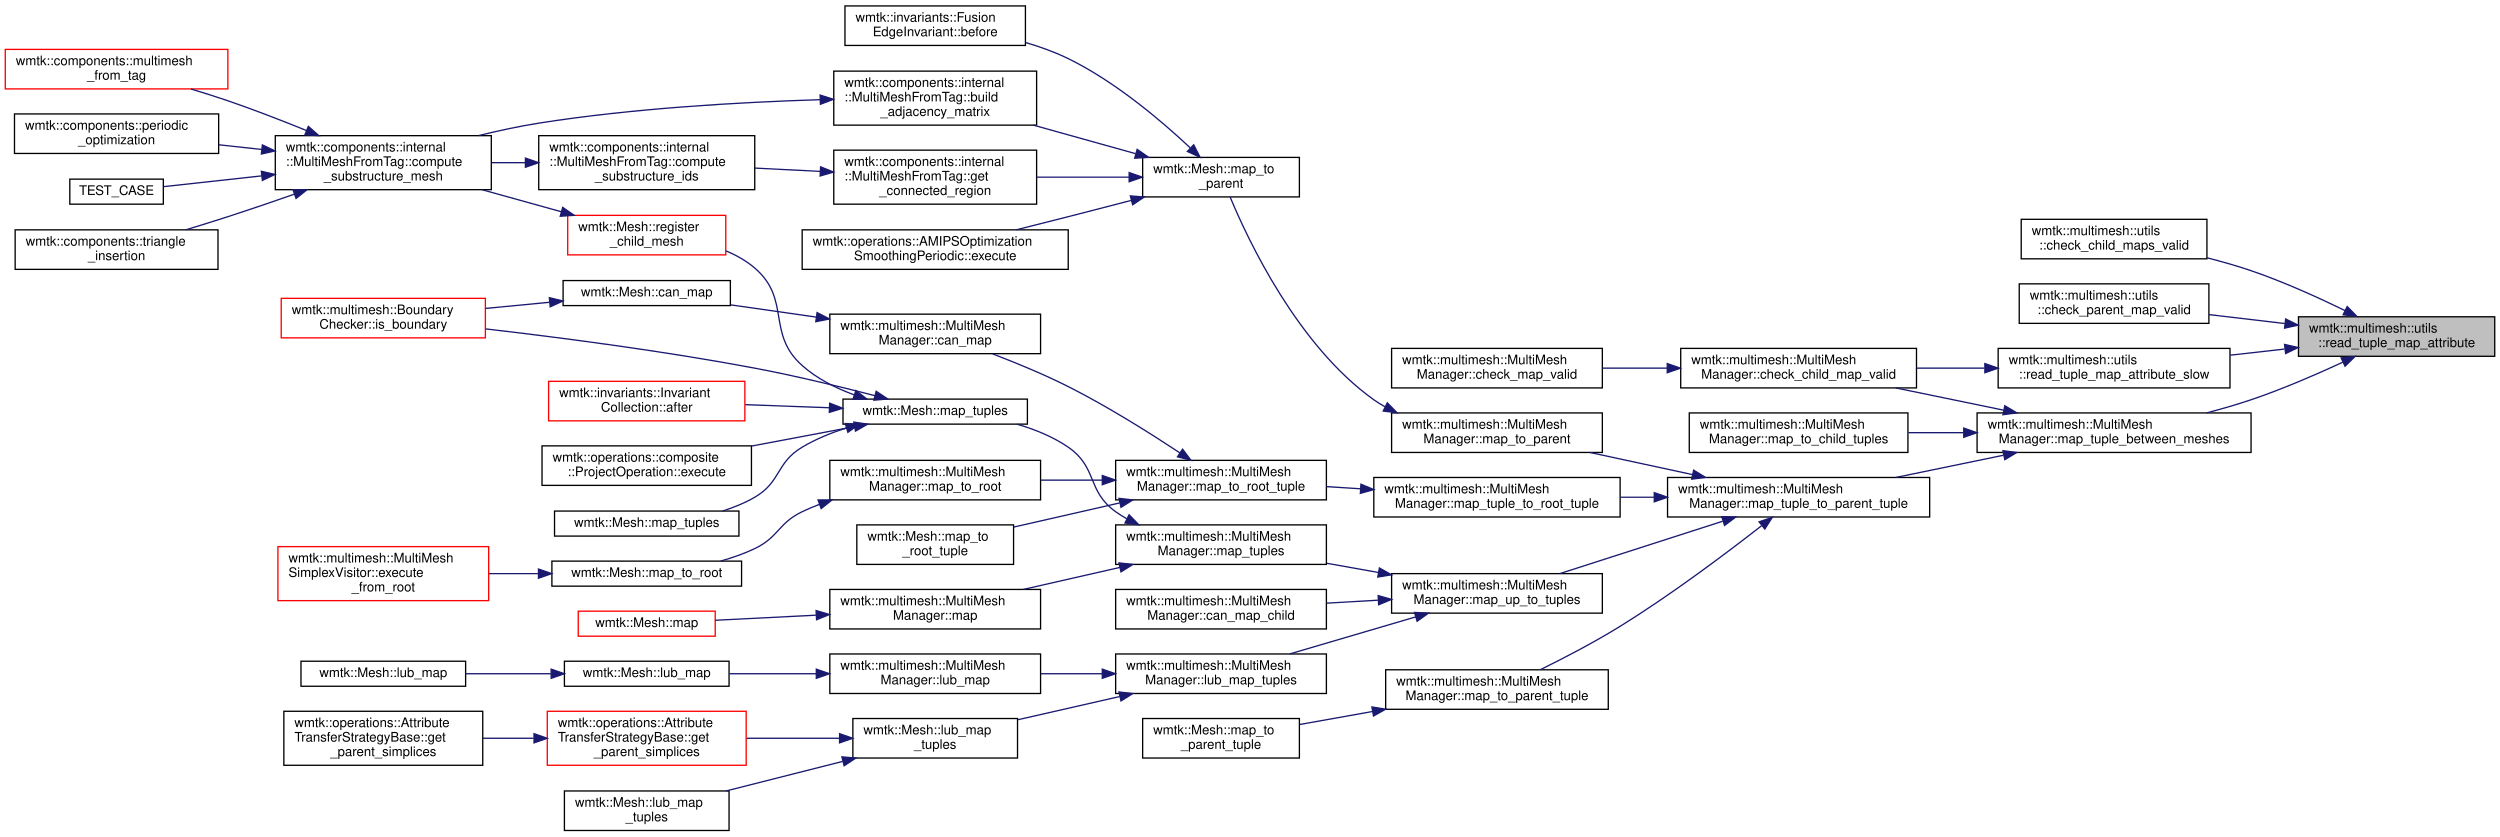
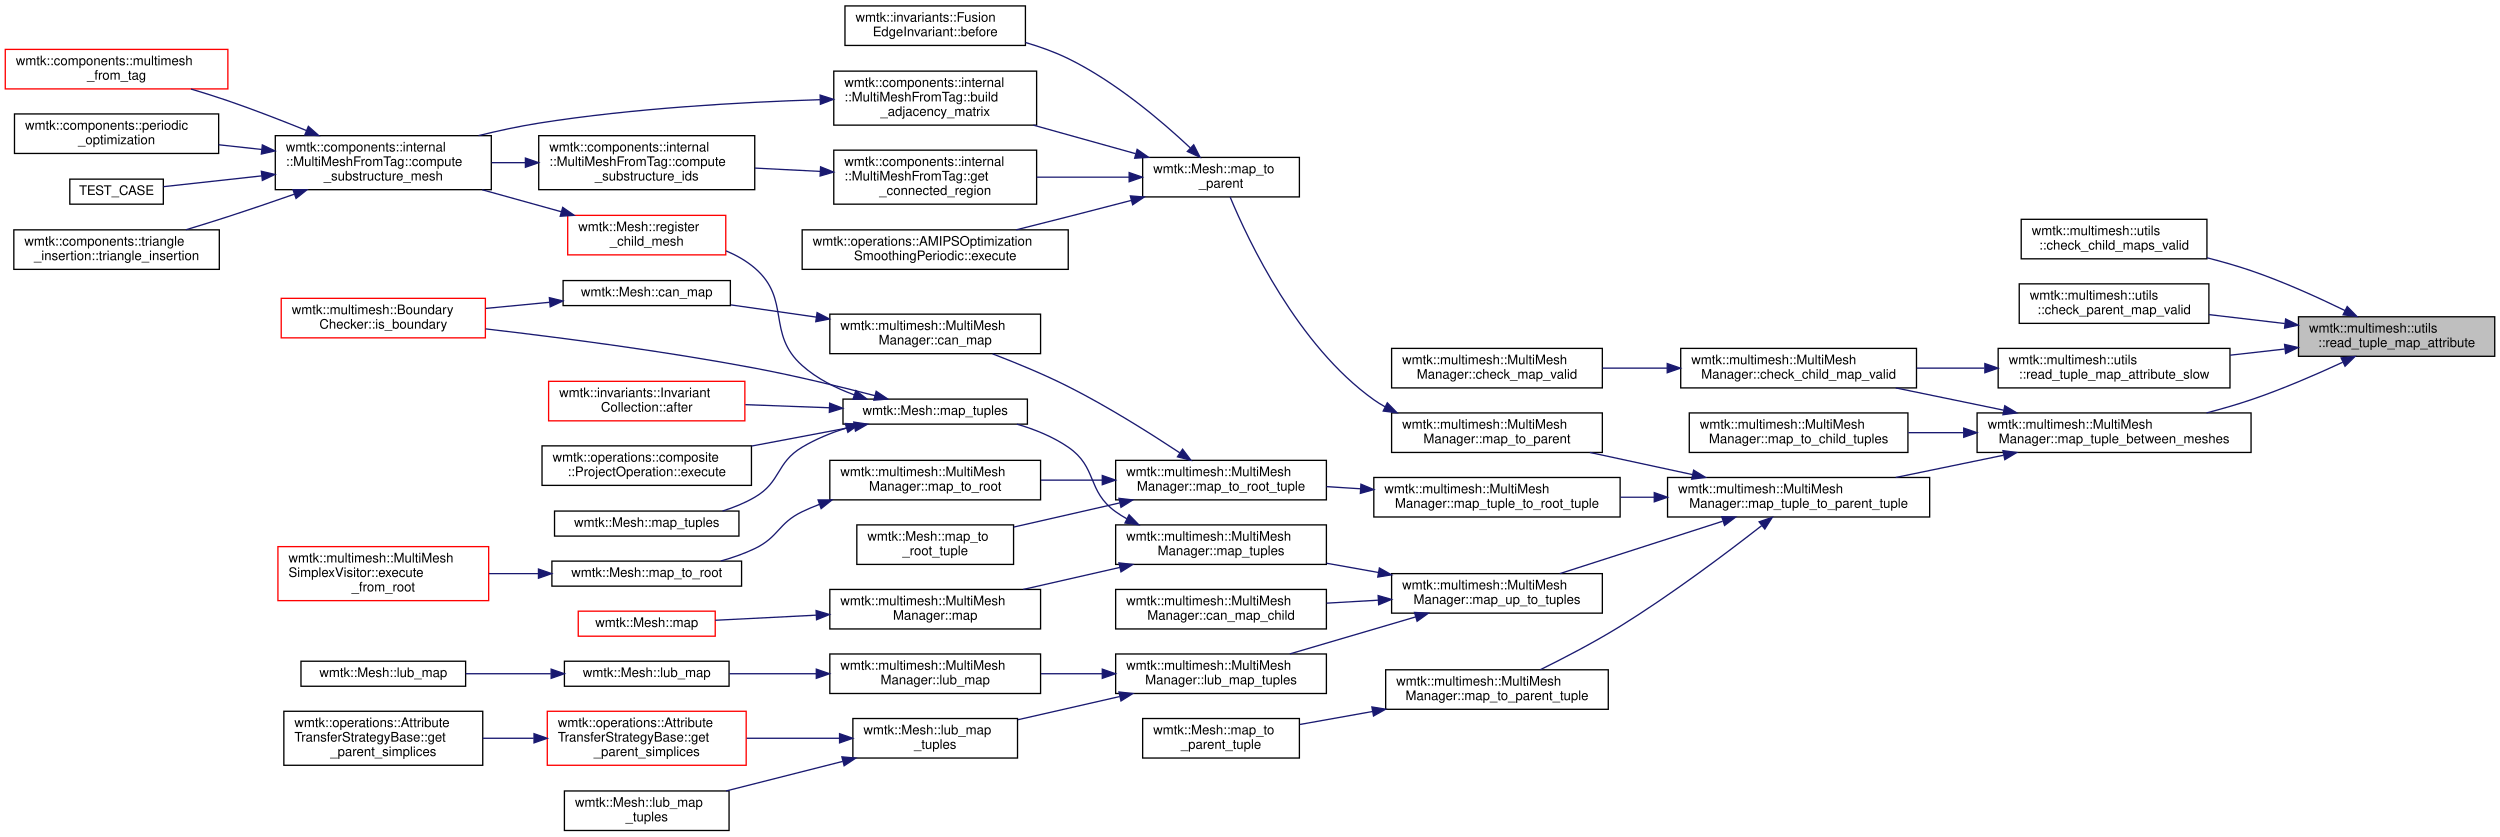
<svg xmlns="http://www.w3.org/2000/svg" xmlns:xlink="http://www.w3.org/1999/xlink" width="1898pt" height="635pt" viewBox="0.00 0.00 1898.00 635.00">
  <g id="graph0" class="graph" transform="scale(1 1) rotate(0) translate(4 631)">
    <g id="node1" class="node">
      <g id="a_node1">
        <a xlink:title=" ">
          <polygon fill="#bfbfbf" stroke="black" points="1741,-360.5 1741,-390.5 1890,-390.5 1890,-360.5 1741,-360.5" />
          <text text-anchor="start" x="1749" y="-378.5" font-family="Helvetica,sans-Serif" font-size="10.00">wmtk::multimesh::utils</text>
          <text text-anchor="middle" x="1815.5" y="-367.5" font-family="Helvetica,sans-Serif" font-size="10.00">::read_tuple_map_attribute</text>
        </a>
      </g>
    </g>
    <g id="node2" class="node">
      <g id="a_node2">
        <a xlink:href="namespacewmtk_1_1multimesh_1_1utils.html#a317686a1574920c114f02dac79146d5b" target="_top" xlink:title=" ">
          <polygon fill="none" stroke="black" points="1530.5,-434.5 1530.5,-464.5 1671.5,-464.5 1671.5,-434.5 1530.5,-434.5" />
          <text text-anchor="start" x="1538.5" y="-452.5" font-family="Helvetica,sans-Serif" font-size="10.00">wmtk::multimesh::utils</text>
          <text text-anchor="middle" x="1601" y="-441.5" font-family="Helvetica,sans-Serif" font-size="10.00">::check_child_maps_valid</text>
        </a>
      </g>
    </g>
    <g id="edge1" class="edge">
      <path fill="none" stroke="midnightblue" d="M1776.32,-395.21C1755.62,-405.31 1729.36,-417.19 1705,-425.5 1694.31,-429.14 1682.82,-432.42 1671.51,-435.3" />
      <polygon fill="midnightblue" stroke="midnightblue" points="1777.99,-398.29 1785.41,-390.72 1774.89,-392.01 1777.99,-398.29" />
    </g>
    <g id="node3" class="node">
      <g id="a_node3">
        <a xlink:href="namespacewmtk_1_1multimesh_1_1utils.html#a72d2a49b74701d0d60edfe4408f4b5a0" target="_top" xlink:title=" ">
          <polygon fill="none" stroke="black" points="1529,-385.5 1529,-415.5 1673,-415.5 1673,-385.5 1529,-385.5" />
          <text text-anchor="start" x="1537" y="-403.5" font-family="Helvetica,sans-Serif" font-size="10.00">wmtk::multimesh::utils</text>
          <text text-anchor="middle" x="1601" y="-392.5" font-family="Helvetica,sans-Serif" font-size="10.00">::check_parent_map_valid</text>
        </a>
      </g>
    </g>
    <g id="edge2" class="edge">
      <path fill="none" stroke="midnightblue" d="M1730.62,-385.37C1711.58,-387.61 1691.54,-389.97 1673.09,-392.14" />
      <polygon fill="midnightblue" stroke="midnightblue" points="1731.25,-388.82 1740.77,-384.17 1730.43,-381.87 1731.25,-388.82" />
    </g>
    <g id="node4" class="node">
      <g id="a_node4">
        <a xlink:href="classwmtk_1_1multimesh_1_1_multi_mesh_manager.html#a6f9186ced3e97aef2a0af71a3aa5c6a0" target="_top" xlink:title=" ">
          <polygon fill="none" stroke="black" points="1497,-287.5 1497,-317.5 1705,-317.5 1705,-287.5 1497,-287.5" />
          <text text-anchor="start" x="1505" y="-305.5" font-family="Helvetica,sans-Serif" font-size="10.00">wmtk::multimesh::MultiMesh</text>
          <text text-anchor="middle" x="1601" y="-294.5" font-family="Helvetica,sans-Serif" font-size="10.00">Manager::map_tuple_between_meshes</text>
        </a>
      </g>
    </g>
    <g id="edge3" class="edge">
      <path fill="none" stroke="midnightblue" d="M1774.6,-356C1754.13,-346.51 1728.6,-335.47 1705,-327.5 1694.19,-323.85 1682.58,-320.5 1671.18,-317.52" />
      <polygon fill="midnightblue" stroke="midnightblue" points="1773.38,-359.29 1783.92,-360.37 1776.35,-352.95 1773.38,-359.29" />
    </g>
    <g id="node50" class="node">
      <g id="a_node50">
        <a xlink:href="namespacewmtk_1_1multimesh_1_1utils.html#ad94e77dd28232bdd696412d346f30f62" target="_top" xlink:title=" ">
          <polygon fill="none" stroke="black" points="1513,-336.5 1513,-366.5 1689,-366.5 1689,-336.5 1513,-336.5" />
          <text text-anchor="start" x="1521" y="-354.5" font-family="Helvetica,sans-Serif" font-size="10.00">wmtk::multimesh::utils</text>
          <text text-anchor="middle" x="1601" y="-343.5" font-family="Helvetica,sans-Serif" font-size="10.00">::read_tuple_map_attribute_slow</text>
        </a>
      </g>
    </g>
    <g id="edge52" class="edge">
      <path fill="none" stroke="midnightblue" d="M1730.49,-366.01C1716.89,-364.48 1702.78,-362.88 1689.11,-361.34" />
      <polygon fill="midnightblue" stroke="midnightblue" points="1730.44,-369.53 1740.77,-367.17 1731.23,-362.57 1730.44,-369.53" />
    </g>
    <g id="node5" class="node">
      <g id="a_node5">
        <a xlink:href="classwmtk_1_1multimesh_1_1_multi_mesh_manager.html#ad1b3fcd12c4e092d9e92f2aa7db224bf" target="_top" xlink:title=" ">
          <polygon fill="none" stroke="black" points="1272,-336.5 1272,-366.5 1451,-366.5 1451,-336.5 1272,-336.5" />
          <text text-anchor="start" x="1280" y="-354.5" font-family="Helvetica,sans-Serif" font-size="10.00">wmtk::multimesh::MultiMesh</text>
          <text text-anchor="middle" x="1361.5" y="-343.5" font-family="Helvetica,sans-Serif" font-size="10.00">Manager::check_child_map_valid</text>
        </a>
      </g>
    </g>
    <g id="edge4" class="edge">
      <path fill="none" stroke="midnightblue" d="M1517.06,-319.61C1490.4,-325.11 1461.1,-331.16 1435.23,-336.49" />
      <polygon fill="midnightblue" stroke="midnightblue" points="1518.04,-322.98 1527.13,-317.53 1516.63,-316.13 1518.04,-322.98" />
    </g>
    <g id="node7" class="node">
      <g id="a_node7">
        <a xlink:href="classwmtk_1_1multimesh_1_1_multi_mesh_manager.html#ad327312fd1808a9def38d576eb0a1557" target="_top" xlink:title=" ">
          <polygon fill="none" stroke="black" points="1278.5,-287.5 1278.5,-317.5 1444.5,-317.5 1444.5,-287.5 1278.5,-287.5" />
          <text text-anchor="start" x="1286.5" y="-305.5" font-family="Helvetica,sans-Serif" font-size="10.00">wmtk::multimesh::MultiMesh</text>
          <text text-anchor="middle" x="1361.5" y="-294.5" font-family="Helvetica,sans-Serif" font-size="10.00">Manager::map_to_child_tuples</text>
        </a>
      </g>
    </g>
    <g id="edge6" class="edge">
      <path fill="none" stroke="midnightblue" d="M1486.63,-302.5C1472.53,-302.5 1458.33,-302.5 1444.83,-302.5" />
      <polygon fill="midnightblue" stroke="midnightblue" points="1486.87,-306 1496.87,-302.5 1486.87,-299 1486.87,-306" />
    </g>
    <g id="node8" class="node">
      <g id="a_node8">
        <a xlink:href="classwmtk_1_1multimesh_1_1_multi_mesh_manager.html#af6fd8d8b5cc1e8b2c877718b99374f03" target="_top" xlink:title=" ">
          <polygon fill="none" stroke="black" points="1262,-238.5 1262,-268.5 1461,-268.5 1461,-238.5 1262,-238.5" />
          <text text-anchor="start" x="1270" y="-256.5" font-family="Helvetica,sans-Serif" font-size="10.00">wmtk::multimesh::MultiMesh</text>
          <text text-anchor="middle" x="1361.5" y="-245.5" font-family="Helvetica,sans-Serif" font-size="10.00">Manager::map_tuple_to_parent_tuple</text>
        </a>
      </g>
    </g>
    <g id="edge7" class="edge">
      <path fill="none" stroke="midnightblue" d="M1517.06,-285.39C1490.4,-279.89 1461.1,-273.84 1435.23,-268.51" />
      <polygon fill="midnightblue" stroke="midnightblue" points="1516.63,-288.87 1527.13,-287.47 1518.04,-282.02 1516.63,-288.87" />
    </g>
    <g id="node6" class="node">
      <g id="a_node6">
        <a xlink:href="classwmtk_1_1multimesh_1_1_multi_mesh_manager.html#a01d41f4e6fd9e1c07166ac2470068eaf" target="_top" xlink:title="update all the hashes of the top-simplces of the parent mesh around a vertex hashes of the parent tup...">
          <polygon fill="none" stroke="black" points="1052.5,-336.5 1052.5,-366.5 1212.5,-366.5 1212.5,-336.5 1052.5,-336.5" />
          <text text-anchor="start" x="1060.5" y="-354.5" font-family="Helvetica,sans-Serif" font-size="10.00">wmtk::multimesh::MultiMesh</text>
          <text text-anchor="middle" x="1132.5" y="-343.5" font-family="Helvetica,sans-Serif" font-size="10.00">Manager::check_map_valid</text>
        </a>
      </g>
    </g>
    <g id="edge5" class="edge">
      <path fill="none" stroke="midnightblue" d="M1261.62,-351.5C1245.22,-351.5 1228.4,-351.5 1212.58,-351.5" />
      <polygon fill="midnightblue" stroke="midnightblue" points="1261.76,-355 1271.76,-351.5 1261.76,-348 1261.76,-355" />
    </g>
    <g id="node9" class="node">
      <g id="a_node9">
        <a xlink:href="classwmtk_1_1multimesh_1_1_multi_mesh_manager.html#ac94a293fd16e73ca52793906e308b885" target="_top" xlink:title="optimized map from a simplex from this mesh to its direct parent">
          <polygon fill="none" stroke="black" points="1052.5,-287.5 1052.5,-317.5 1212.5,-317.5 1212.5,-287.5 1052.5,-287.5" />
          <text text-anchor="start" x="1060.5" y="-305.5" font-family="Helvetica,sans-Serif" font-size="10.00">wmtk::multimesh::MultiMesh</text>
          <text text-anchor="middle" x="1132.5" y="-294.5" font-family="Helvetica,sans-Serif" font-size="10.00">Manager::map_to_parent</text>
        </a>
      </g>
    </g>
    <g id="edge8" class="edge">
      <path fill="none" stroke="midnightblue" d="M1280.89,-270.69C1255.5,-276.16 1227.63,-282.18 1203.02,-287.49" />
      <polygon fill="midnightblue" stroke="midnightblue" points="1281.81,-274.07 1290.85,-268.53 1280.34,-267.22 1281.81,-274.07" />
    </g>
    <g id="node21" class="node">
      <g id="a_node21">
        <a xlink:href="classwmtk_1_1multimesh_1_1_multi_mesh_manager.html#aceafdf106da35c6b5ba26539a8d47aac" target="_top" xlink:title="optimized map from a simplex from this mesh to its direct parent">
          <polygon fill="none" stroke="black" points="1048,-92.5 1048,-122.5 1217,-122.5 1217,-92.5 1048,-92.5" />
          <text text-anchor="start" x="1056" y="-110.5" font-family="Helvetica,sans-Serif" font-size="10.00">wmtk::multimesh::MultiMesh</text>
          <text text-anchor="middle" x="1132.5" y="-99.5" font-family="Helvetica,sans-Serif" font-size="10.00">Manager::map_to_parent_tuple</text>
        </a>
      </g>
    </g>
    <g id="edge21" class="edge">
      <path fill="none" stroke="midnightblue" d="M1333.48,-231.94C1306.9,-211.19 1264.79,-179.51 1226,-155.5 1206.46,-143.41 1183.54,-131.5 1165.41,-122.57" />
      <polygon fill="midnightblue" stroke="midnightblue" points="1331.51,-234.84 1341.54,-238.27 1335.84,-229.34 1331.51,-234.84" />
    </g>
    <g id="node23" class="node">
      <g id="a_node23">
        <a xlink:href="classwmtk_1_1multimesh_1_1_multi_mesh_manager.html#abbd5b4aab00a9ebb113bc6fe5bb635bd" target="_top" xlink:title=" ">
          <polygon fill="none" stroke="black" points="1039,-238.5 1039,-268.5 1226,-268.5 1226,-238.5 1039,-238.5" />
          <text text-anchor="start" x="1047" y="-256.5" font-family="Helvetica,sans-Serif" font-size="10.00">wmtk::multimesh::MultiMesh</text>
          <text text-anchor="middle" x="1132.5" y="-245.5" font-family="Helvetica,sans-Serif" font-size="10.00">Manager::map_tuple_to_root_tuple</text>
        </a>
      </g>
    </g>
    <g id="edge23" class="edge">
      <path fill="none" stroke="midnightblue" d="M1251.89,-253.5C1243.32,-253.5 1234.71,-253.5 1226.25,-253.5" />
      <polygon fill="midnightblue" stroke="midnightblue" points="1251.92,-257 1261.92,-253.5 1251.92,-250 1251.92,-257" />
    </g>
    <g id="node32" class="node">
      <g id="a_node32">
        <a xlink:href="classwmtk_1_1multimesh_1_1_multi_mesh_manager.html#aefe5179057c978e227c3349d13578c4a" target="_top" xlink:title=" ">
          <polygon fill="none" stroke="black" points="1052.5,-165.5 1052.5,-195.5 1212.5,-195.5 1212.5,-165.5 1052.5,-165.5" />
          <text text-anchor="start" x="1060.5" y="-183.5" font-family="Helvetica,sans-Serif" font-size="10.00">wmtk::multimesh::MultiMesh</text>
          <text text-anchor="middle" x="1132.5" y="-172.5" font-family="Helvetica,sans-Serif" font-size="10.00">Manager::map_up_to_tuples</text>
        </a>
      </g>
    </g>
    <g id="edge32" class="edge">
      <path fill="none" stroke="midnightblue" d="M1303.81,-235.27C1265.69,-223.01 1216.04,-207.05 1180.2,-195.52" />
      <polygon fill="midnightblue" stroke="midnightblue" points="1303.15,-238.73 1313.74,-238.46 1305.29,-232.07 1303.15,-238.73" />
    </g>
    <g id="node10" class="node">
      <g id="a_node10">
        <a xlink:href="classwmtk_1_1_mesh.html#abce79ed965e5c4631713fe534f1699a7" target="_top" xlink:title="optimized map from a simplex from this mesh to its direct parent">
          <polygon fill="none" stroke="black" points="863.5,-481.5 863.5,-511.5 982.5,-511.5 982.5,-481.5 863.5,-481.5" />
          <text text-anchor="start" x="871.5" y="-499.5" font-family="Helvetica,sans-Serif" font-size="10.00">wmtk::Mesh::map_to</text>
          <text text-anchor="middle" x="923" y="-488.5" font-family="Helvetica,sans-Serif" font-size="10.00">_parent</text>
        </a>
      </g>
    </g>
    <g id="edge9" class="edge">
      <path fill="none" stroke="midnightblue" d="M1047.52,-322.15C1044.56,-323.79 1041.71,-325.57 1039,-327.5 981.32,-368.56 943.7,-448.26 929.9,-481.44" />
      <polygon fill="midnightblue" stroke="midnightblue" points="1049.24,-325.2 1056.65,-317.62 1046.13,-318.93 1049.24,-325.2" />
    </g>
    <g id="node11" class="node">
      <g id="a_node11">
        <a xlink:href="classwmtk_1_1invariants_1_1_fusion_edge_invariant.html#abb8894b188e06d51bad0c0df062b37fe" target="_top" xlink:title=" ">
          <polygon fill="none" stroke="black" points="637.5,-596.5 637.5,-626.5 774.5,-626.5 774.5,-596.5 637.5,-596.5" />
          <text text-anchor="start" x="645.5" y="-614.5" font-family="Helvetica,sans-Serif" font-size="10.00">wmtk::invariants::Fusion</text>
          <text text-anchor="middle" x="706" y="-603.5" font-family="Helvetica,sans-Serif" font-size="10.00">EdgeInvariant::before</text>
        </a>
      </g>
    </g>
    <g id="edge10" class="edge">
      <path fill="none" stroke="midnightblue" d="M899.65,-518.73C877.8,-539.23 842.71,-569.05 807,-586.5 796.87,-591.45 785.67,-595.48 774.54,-598.74" />
      <polygon fill="midnightblue" stroke="midnightblue" points="902.26,-521.07 907.07,-511.63 897.42,-516.01 902.26,-521.07" />
    </g>
    <g id="node12" class="node">
      <g id="a_node12">
        <a xlink:href="classwmtk_1_1components_1_1internal_1_1_multi_mesh_from_tag.html#a00b7df05e0cd44c1a2d4e6ee39dbaacf" target="_top" xlink:title="Create the adjacency (stored as attribute) of the substructure.">
          <polygon fill="none" stroke="black" points="629,-536 629,-577 783,-577 783,-536 629,-536" />
          <text text-anchor="start" x="637" y="-565" font-family="Helvetica,sans-Serif" font-size="10.00">wmtk::components::internal</text>
          <text text-anchor="start" x="637" y="-554" font-family="Helvetica,sans-Serif" font-size="10.00">::MultiMeshFromTag::build</text>
          <text text-anchor="middle" x="706" y="-543" font-family="Helvetica,sans-Serif" font-size="10.00">_adjacency_matrix</text>
        </a>
      </g>
    </g>
    <g id="edge11" class="edge">
      <path fill="none" stroke="midnightblue" d="M858.16,-514.32C833.75,-521.13 805.73,-528.95 780.5,-535.99" />
      <polygon fill="midnightblue" stroke="midnightblue" points="859.33,-517.62 868.02,-511.56 857.45,-510.88 859.33,-517.62" />
    </g>
    <g id="node18" class="node">
      <g id="a_node18">
        <a xlink:href="classwmtk_1_1operations_1_1_a_m_i_p_s_optimization_smoothing_periodic.html#a86df18fe3713cb41dca1687487dea61b" target="_top" xlink:title="returns an empty vector in case of failure">
          <polygon fill="none" stroke="black" points="605,-426.5 605,-456.5 807,-456.5 807,-426.5 605,-426.5" />
          <text text-anchor="start" x="613" y="-444.5" font-family="Helvetica,sans-Serif" font-size="10.00">wmtk::operations::AMIPSOptimization</text>
          <text text-anchor="middle" x="706" y="-433.5" font-family="Helvetica,sans-Serif" font-size="10.00">SmoothingPeriodic::execute</text>
        </a>
      </g>
    </g>
    <g id="edge17" class="edge">
      <path fill="none" stroke="midnightblue" d="M854.6,-478.79C838.98,-474.72 822.42,-470.44 807,-466.5 794.26,-463.24 780.59,-459.8 767.57,-456.54" />
      <polygon fill="midnightblue" stroke="midnightblue" points="854.14,-482.29 864.7,-481.43 855.91,-475.52 854.14,-482.29" />
    </g>
    <g id="node19" class="node">
      <g id="a_node19">
        <a xlink:href="classwmtk_1_1components_1_1internal_1_1_multi_mesh_from_tag.html#a5c6d50173da15e964b0f1dc6367858e6" target="_top" xlink:title="Get tuples with different global_cid that all represent simplex(t_in, ptype) and are in the same tag-...">
          <polygon fill="none" stroke="black" points="629,-476 629,-517 783,-517 783,-476 629,-476" />
          <text text-anchor="start" x="637" y="-505" font-family="Helvetica,sans-Serif" font-size="10.00">wmtk::components::internal</text>
          <text text-anchor="start" x="637" y="-494" font-family="Helvetica,sans-Serif" font-size="10.00">::MultiMeshFromTag::get</text>
          <text text-anchor="middle" x="706" y="-483" font-family="Helvetica,sans-Serif" font-size="10.00">_connected_region</text>
        </a>
      </g>
    </g>
    <g id="edge18" class="edge">
      <path fill="none" stroke="midnightblue" d="M853.18,-496.5C830.82,-496.5 805.9,-496.5 783.05,-496.5" />
      <polygon fill="midnightblue" stroke="midnightblue" points="853.25,-500 863.25,-496.5 853.25,-493 853.25,-500" />
    </g>
    <g id="node13" class="node">
      <g id="a_node13">
        <a xlink:href="classwmtk_1_1components_1_1internal_1_1_multi_mesh_from_tag.html#a96647e9413f2b7e13dd17f02cf29b12d" target="_top" xlink:title="Create a manifold mesh from the substructure.">
          <polygon fill="none" stroke="black" points="205,-487 205,-528 369,-528 369,-487 205,-487" />
          <text text-anchor="start" x="213" y="-516" font-family="Helvetica,sans-Serif" font-size="10.00">wmtk::components::internal</text>
          <text text-anchor="start" x="213" y="-505" font-family="Helvetica,sans-Serif" font-size="10.00">::MultiMeshFromTag::compute</text>
          <text text-anchor="middle" x="287" y="-494" font-family="Helvetica,sans-Serif" font-size="10.00">_substructure_mesh</text>
        </a>
      </g>
    </g>
    <g id="edge12" class="edge">
      <path fill="none" stroke="midnightblue" d="M618.52,-555.31C558.33,-553.44 476.38,-548.81 405,-537.5 390.09,-535.14 374.31,-531.73 359.33,-528.05" />
      <polygon fill="midnightblue" stroke="midnightblue" points="618.64,-558.82 628.74,-555.61 618.85,-551.82 618.64,-558.82" />
    </g>
    <g id="node14" class="node">
      <g id="a_node14">
        <a xlink:href="namespacewmtk_1_1components.html#ac309092566399cef68679a1bb8107d1e" target="_top" xlink:title="Generate a multi-mesh from a mesh with a tag that represents the substructure, the mesh is changed.">
          <polygon fill="none" stroke="red" points="0,-563.5 0,-593.5 169,-593.5 169,-563.5 0,-563.5" />
          <text text-anchor="start" x="8" y="-581.5" font-family="Helvetica,sans-Serif" font-size="10.00">wmtk::components::multimesh</text>
          <text text-anchor="middle" x="84.5" y="-570.5" font-family="Helvetica,sans-Serif" font-size="10.00">_from_tag</text>
        </a>
      </g>
    </g>
    <g id="edge13" class="edge">
      <path fill="none" stroke="midnightblue" d="M228.69,-531.88C209.83,-539.54 188.66,-547.75 169,-554.5 160.01,-557.59 150.39,-560.61 140.99,-563.41" />
      <polygon fill="midnightblue" stroke="midnightblue" points="230.1,-535.08 238.03,-528.06 227.45,-528.6 230.1,-535.08" />
    </g>
    <g id="node15" class="node">
      <g id="a_node15">
        <a xlink:href="namespacewmtk_1_1components.html#a4166e4880553cfacbf79ac3515a637cd" target="_top" xlink:title=" ">
          <polygon fill="none" stroke="black" points="7,-514.5 7,-544.5 162,-544.5 162,-514.5 7,-514.5" />
          <text text-anchor="start" x="15" y="-532.5" font-family="Helvetica,sans-Serif" font-size="10.00">wmtk::components::periodic</text>
          <text text-anchor="middle" x="84.5" y="-521.5" font-family="Helvetica,sans-Serif" font-size="10.00">_optimization</text>
        </a>
      </g>
    </g>
    <g id="edge14" class="edge">
      <path fill="none" stroke="midnightblue" d="M194.75,-517.51C183.8,-518.71 172.72,-519.93 162.01,-521.1" />
      <polygon fill="midnightblue" stroke="midnightblue" points="195.18,-520.99 204.74,-516.42 194.42,-514.03 195.18,-520.99" />
    </g>
    <g id="node16" class="node">
      <g id="a_node16">
        <a xlink:href="test__component__multimesh__from__tag_8cpp.html#a18cd3d411cfadc472201c20662d62869" target="_top" xlink:title=" ">
          <polygon fill="none" stroke="black" points="49,-476 49,-495 120,-495 120,-476 49,-476" />
          <text text-anchor="middle" x="84.5" y="-483" font-family="Helvetica,sans-Serif" font-size="10.00">TEST_CASE</text>
        </a>
      </g>
    </g>
    <g id="edge15" class="edge">
      <path fill="none" stroke="midnightblue" d="M194.63,-497.47C168.11,-494.56 140.76,-491.56 120.07,-489.29" />
      <polygon fill="midnightblue" stroke="midnightblue" points="194.42,-500.97 204.74,-498.58 195.18,-494.01 194.42,-500.97" />
    </g>
    <g id="node17" class="node">
      <g id="a_node17">
-         <a xlink:href="namespacewmtk_1_1components.html#a9d6d11e3b7ba03911492ecfc79622247" target="_top" xlink:title=" ">
-           <polygon fill="none" stroke="black" points="7.5,-426.5 7.5,-456.5 161.5,-456.5 161.5,-426.5 7.5,-426.5" />
-           <text text-anchor="start" x="15.5" y="-444.5" font-family="Helvetica,sans-Serif" font-size="10.00">wmtk::components::triangle</text>
-           <text text-anchor="middle" x="84.5" y="-433.5" font-family="Helvetica,sans-Serif" font-size="10.00">_insertion</text>
+         <a xlink:href="namespacewmtk_1_1components_1_1triangle__insertion.html#a5d73d2303dfd2790486363fcf53ea421" target="_top" xlink:title=" ">
+           <polygon fill="none" stroke="black" points="6.5,-426.5 6.5,-456.5 162.5,-456.5 162.5,-426.5 6.5,-426.5" />
+           <text text-anchor="start" x="14.5" y="-444.5" font-family="Helvetica,sans-Serif" font-size="10.00">wmtk::components::triangle</text>
+           <text text-anchor="middle" x="84.5" y="-433.5" font-family="Helvetica,sans-Serif" font-size="10.00">_insertion::triangle_insertion</text>
        </a>
      </g>
    </g>
    <g id="edge16" class="edge">
      <path fill="none" stroke="midnightblue" d="M219.51,-483.6C203.05,-477.85 185.43,-471.83 169,-466.5 158.78,-463.18 147.81,-459.78 137.28,-456.6" />
      <polygon fill="midnightblue" stroke="midnightblue" points="218.45,-486.94 229.05,-486.95 220.77,-480.34 218.45,-486.94" />
    </g>
    <g id="node20" class="node">
      <g id="a_node20">
        <a xlink:href="classwmtk_1_1components_1_1internal_1_1_multi_mesh_from_tag.html#afb744eb2b5ec264a9a682ccfd3f8dfcb" target="_top" xlink:title="Compute the ids of the manifold substructure.">
          <polygon fill="none" stroke="black" points="405,-487 405,-528 569,-528 569,-487 405,-487" />
          <text text-anchor="start" x="413" y="-516" font-family="Helvetica,sans-Serif" font-size="10.00">wmtk::components::internal</text>
          <text text-anchor="start" x="413" y="-505" font-family="Helvetica,sans-Serif" font-size="10.00">::MultiMeshFromTag::compute</text>
          <text text-anchor="middle" x="487" y="-494" font-family="Helvetica,sans-Serif" font-size="10.00">_substructure_ids</text>
        </a>
      </g>
    </g>
    <g id="edge19" class="edge">
      <path fill="none" stroke="midnightblue" d="M618.73,-500.87C602.39,-501.7 585.35,-502.57 569.18,-503.39" />
      <polygon fill="midnightblue" stroke="midnightblue" points="618.99,-504.36 628.8,-500.36 618.63,-497.37 618.99,-504.36" />
    </g>
    <g id="edge20" class="edge">
      <path fill="none" stroke="midnightblue" d="M394.64,-507.5C386.18,-507.5 377.65,-507.5 369.3,-507.5" />
      <polygon fill="midnightblue" stroke="midnightblue" points="394.89,-511 404.89,-507.5 394.89,-504 394.89,-511" />
    </g>
    <g id="node22" class="node">
      <g id="a_node22">
        <a xlink:href="classwmtk_1_1_mesh.html#a9a1a8863d4694baab3679edfb5c0dccb" target="_top" xlink:title="optimized map from a simplex from this mesh to its direct parent">
          <polygon fill="none" stroke="black" points="863.5,-55.5 863.5,-85.5 982.5,-85.5 982.5,-55.5 863.5,-55.5" />
          <text text-anchor="start" x="871.5" y="-73.5" font-family="Helvetica,sans-Serif" font-size="10.00">wmtk::Mesh::map_to</text>
          <text text-anchor="middle" x="923" y="-62.5" font-family="Helvetica,sans-Serif" font-size="10.00">_parent_tuple</text>
        </a>
      </g>
    </g>
    <g id="edge22" class="edge">
      <path fill="none" stroke="midnightblue" d="M1037.94,-90.82C1019.18,-87.47 999.97,-84.05 982.8,-80.98" />
      <polygon fill="midnightblue" stroke="midnightblue" points="1037.54,-94.3 1048,-92.61 1038.77,-87.41 1037.54,-94.3" />
    </g>
    <g id="node24" class="node">
      <g id="a_node24">
        <a xlink:href="classwmtk_1_1multimesh_1_1_multi_mesh_manager.html#a04ea5ec1326046461d38b0dd74ded250" target="_top" xlink:title="maps a simplex from this mesh to the root mesh">
          <polygon fill="none" stroke="black" points="843,-251.5 843,-281.5 1003,-281.5 1003,-251.5 843,-251.5" />
          <text text-anchor="start" x="851" y="-269.5" font-family="Helvetica,sans-Serif" font-size="10.00">wmtk::multimesh::MultiMesh</text>
          <text text-anchor="middle" x="923" y="-258.5" font-family="Helvetica,sans-Serif" font-size="10.00">Manager::map_to_root_tuple</text>
        </a>
      </g>
    </g>
    <g id="edge24" class="edge">
      <path fill="none" stroke="midnightblue" d="M1028.82,-259.93C1020.15,-260.48 1011.48,-261.02 1003.03,-261.55" />
      <polygon fill="midnightblue" stroke="midnightblue" points="1029.22,-263.42 1038.98,-259.3 1028.78,-256.43 1029.22,-263.42" />
    </g>
    <g id="node25" class="node">
      <g id="a_node25">
        <a xlink:href="classwmtk_1_1multimesh_1_1_multi_mesh_manager.html#adbdd51ce90b08ce81fec54bfaa85b533" target="_top" xlink:title=" ">
          <polygon fill="none" stroke="black" points="626,-362.5 626,-392.5 786,-392.5 786,-362.5 626,-362.5" />
          <text text-anchor="start" x="634" y="-380.5" font-family="Helvetica,sans-Serif" font-size="10.00">wmtk::multimesh::MultiMesh</text>
          <text text-anchor="middle" x="706" y="-369.5" font-family="Helvetica,sans-Serif" font-size="10.00">Manager::can_map</text>
        </a>
      </g>
    </g>
    <g id="edge25" class="edge">
      <path fill="none" stroke="midnightblue" d="M891.66,-287.24C868.94,-302.26 836.78,-322.49 807,-337.5 788.63,-346.76 767.59,-355.44 749.55,-362.34" />
      <polygon fill="midnightblue" stroke="midnightblue" points="893.8,-290.01 900.18,-281.55 889.92,-284.19 893.8,-290.01" />
    </g>
    <g id="node28" class="node">
      <g id="a_node28">
        <a xlink:href="classwmtk_1_1multimesh_1_1_multi_mesh_manager.html#ac385f8fb3dd7d7ac3c0ce66f35fa46bf" target="_top" xlink:title="maps a simplex from this mesh to the root mesh">
          <polygon fill="none" stroke="black" points="626,-251.5 626,-281.5 786,-281.5 786,-251.5 626,-251.5" />
          <text text-anchor="start" x="634" y="-269.5" font-family="Helvetica,sans-Serif" font-size="10.00">wmtk::multimesh::MultiMesh</text>
          <text text-anchor="middle" x="706" y="-258.5" font-family="Helvetica,sans-Serif" font-size="10.00">Manager::map_to_root</text>
        </a>
      </g>
    </g>
    <g id="edge28" class="edge">
      <path fill="none" stroke="midnightblue" d="M832.82,-266.5C817.4,-266.5 801.47,-266.5 786.33,-266.5" />
      <polygon fill="midnightblue" stroke="midnightblue" points="832.86,-270 842.86,-266.5 832.86,-263 832.86,-270" />
    </g>
    <g id="node31" class="node">
      <g id="a_node31">
        <a xlink:href="classwmtk_1_1_mesh.html#a4fd4fede1199b98a60af2645b06ecf87" target="_top" xlink:title="maps a simplex from this mesh to the root mesh">
          <polygon fill="none" stroke="black" points="646.5,-202.5 646.5,-232.5 765.5,-232.5 765.5,-202.5 646.5,-202.5" />
          <text text-anchor="start" x="654.5" y="-220.5" font-family="Helvetica,sans-Serif" font-size="10.00">wmtk::Mesh::map_to</text>
          <text text-anchor="middle" x="706" y="-209.5" font-family="Helvetica,sans-Serif" font-size="10.00">_root_tuple</text>
        </a>
      </g>
    </g>
    <g id="edge31" class="edge">
      <path fill="none" stroke="midnightblue" d="M846.05,-249.19C819.6,-243.16 790.37,-236.5 765.55,-230.84" />
      <polygon fill="midnightblue" stroke="midnightblue" points="845.5,-252.66 856.03,-251.47 847.06,-245.83 845.5,-252.66" />
    </g>
    <g id="node26" class="node">
      <g id="a_node26">
        <a xlink:href="classwmtk_1_1_mesh.html#ac57c4894358e3857c09dfb00eb934c1f" target="_top" xlink:title=" ">
          <polygon fill="none" stroke="black" points="423.5,-399 423.5,-418 550.5,-418 550.5,-399 423.5,-399" />
          <text text-anchor="middle" x="487" y="-406" font-family="Helvetica,sans-Serif" font-size="10.00">wmtk::Mesh::can_map</text>
        </a>
      </g>
    </g>
    <g id="edge26" class="edge">
      <path fill="none" stroke="midnightblue" d="M615.79,-390.24C593.96,-393.36 571.05,-396.64 550.75,-399.54" />
      <polygon fill="midnightblue" stroke="midnightblue" points="616.33,-393.7 625.74,-388.82 615.34,-386.77 616.33,-393.7" />
    </g>
    <g id="node27" class="node">
      <g id="a_node27">
        <a xlink:href="classwmtk_1_1multimesh_1_1_boundary_checker.html#ac3757a6c4ff01617e4c0ac4b968407b5" target="_top" xlink:title=" ">
          <polygon fill="none" stroke="red" points="209.5,-374.5 209.5,-404.5 364.5,-404.5 364.5,-374.5 209.5,-374.5" />
          <text text-anchor="start" x="217.5" y="-392.5" font-family="Helvetica,sans-Serif" font-size="10.00">wmtk::multimesh::Boundary</text>
          <text text-anchor="middle" x="287" y="-381.5" font-family="Helvetica,sans-Serif" font-size="10.00">Checker::is_boundary</text>
        </a>
      </g>
    </g>
    <g id="edge27" class="edge">
      <path fill="none" stroke="midnightblue" d="M413.16,-401.51C397.42,-400 380.73,-398.4 364.84,-396.87" />
      <polygon fill="midnightblue" stroke="midnightblue" points="413.06,-405.02 423.35,-402.49 413.73,-398.05 413.06,-405.02" />
    </g>
    <g id="node29" class="node">
      <g id="a_node29">
        <a xlink:href="classwmtk_1_1_mesh.html#aa23d8c5ea9c2a2d635eb7c67221206e8" target="_top" xlink:title="maps a simplex from this mesh to the root mesh">
          <polygon fill="none" stroke="black" points="415,-186 415,-205 559,-205 559,-186 415,-186" />
          <text text-anchor="middle" x="487" y="-193" font-family="Helvetica,sans-Serif" font-size="10.00">wmtk::Mesh::map_to_root</text>
        </a>
      </g>
    </g>
    <g id="edge29" class="edge">
      <path fill="none" stroke="midnightblue" d="M618.23,-248.15C613.69,-246.42 609.25,-244.54 605,-242.5 586.73,-233.71 587.29,-223.24 569,-214.5 560.92,-210.64 552,-207.53 543.13,-205.05" />
      <polygon fill="midnightblue" stroke="midnightblue" points="617.08,-251.45 627.68,-251.47 619.41,-244.85 617.08,-251.45" />
    </g>
    <g id="node30" class="node">
      <g id="a_node30">
        <a xlink:href="classwmtk_1_1multimesh_1_1_multi_mesh_simplex_visitor.html#a4084e9097656664e6138a26c4082957e" target="_top" xlink:title=" ">
          <polygon fill="none" stroke="red" points="207,-175 207,-216 367,-216 367,-175 207,-175" />
          <text text-anchor="start" x="215" y="-204" font-family="Helvetica,sans-Serif" font-size="10.00">wmtk::multimesh::MultiMesh</text>
          <text text-anchor="start" x="215" y="-193" font-family="Helvetica,sans-Serif" font-size="10.00">SimplexVisitor::execute</text>
          <text text-anchor="middle" x="287" y="-182" font-family="Helvetica,sans-Serif" font-size="10.00">_from_root</text>
        </a>
      </g>
    </g>
    <g id="edge30" class="edge">
      <path fill="none" stroke="midnightblue" d="M404.56,-195.5C392.25,-195.5 379.56,-195.5 367.3,-195.5" />
      <polygon fill="midnightblue" stroke="midnightblue" points="404.8,-199 414.8,-195.5 404.8,-192 404.8,-199" />
    </g>
    <g id="node33" class="node">
      <g id="a_node33">
        <a xlink:href="classwmtk_1_1multimesh_1_1_multi_mesh_manager.html#a3ded46d7d107bd43d3c40b43727c8ebf" target="_top" xlink:title=" ">
          <polygon fill="none" stroke="black" points="843,-153.5 843,-183.5 1003,-183.5 1003,-153.5 843,-153.5" />
          <text text-anchor="start" x="851" y="-171.5" font-family="Helvetica,sans-Serif" font-size="10.00">wmtk::multimesh::MultiMesh</text>
          <text text-anchor="middle" x="923" y="-160.5" font-family="Helvetica,sans-Serif" font-size="10.00">Manager::can_map_child</text>
        </a>
      </g>
    </g>
    <g id="edge33" class="edge">
      <path fill="none" stroke="midnightblue" d="M1042.14,-175.33C1029.18,-174.58 1015.91,-173.82 1003.16,-173.08" />
      <polygon fill="midnightblue" stroke="midnightblue" points="1042.28,-178.85 1052.46,-175.93 1042.68,-171.86 1042.28,-178.85" />
    </g>
    <g id="node34" class="node">
      <g id="a_node34">
        <a xlink:href="classwmtk_1_1multimesh_1_1_multi_mesh_manager.html#ab5c1f3b38daa298b1ef25867a2dcd349" target="_top" xlink:title="maps a simplex from this mesh to any other mesh using the LUB as the root">
          <polygon fill="none" stroke="black" points="843,-104.5 843,-134.5 1003,-134.5 1003,-104.5 843,-104.5" />
          <text text-anchor="start" x="851" y="-122.5" font-family="Helvetica,sans-Serif" font-size="10.00">wmtk::multimesh::MultiMesh</text>
          <text text-anchor="middle" x="923" y="-111.5" font-family="Helvetica,sans-Serif" font-size="10.00">Manager::lub_map_tuples</text>
        </a>
      </g>
    </g>
    <g id="edge34" class="edge">
      <path fill="none" stroke="midnightblue" d="M1070.84,-162.67C1040.48,-153.74 1004.13,-143.06 975.19,-134.55" />
      <polygon fill="midnightblue" stroke="midnightblue" points="1069.89,-166.04 1080.47,-165.5 1071.87,-159.32 1069.89,-166.04" />
    </g>
    <g id="node42" class="node">
      <g id="a_node42">
        <a xlink:href="classwmtk_1_1multimesh_1_1_multi_mesh_manager.html#acaaab688faff0e1b2d9142d6cc128e46" target="_top" xlink:title="maps a simplex from this mesh to any other mesh">
          <polygon fill="none" stroke="black" points="843,-202.5 843,-232.5 1003,-232.5 1003,-202.5 843,-202.5" />
          <text text-anchor="start" x="851" y="-220.5" font-family="Helvetica,sans-Serif" font-size="10.00">wmtk::multimesh::MultiMesh</text>
          <text text-anchor="middle" x="923" y="-209.5" font-family="Helvetica,sans-Serif" font-size="10.00">Manager::map_tuples</text>
        </a>
      </g>
    </g>
    <g id="edge42" class="edge">
      <path fill="none" stroke="midnightblue" d="M1042.53,-196.36C1029.44,-198.7 1016.03,-201.09 1003.16,-203.38" />
      <polygon fill="midnightblue" stroke="midnightblue" points="1043.23,-199.79 1052.46,-194.59 1042,-192.9 1043.23,-199.79" />
    </g>
    <g id="node35" class="node">
      <g id="a_node35">
        <a xlink:href="classwmtk_1_1multimesh_1_1_multi_mesh_manager.html#afda2cea3f093e5fd59ad9ed58f1c0f33" target="_top" xlink:title="maps a simplex from this mesh to any other mesh using the LUB as the root">
          <polygon fill="none" stroke="black" points="626,-104.5 626,-134.5 786,-134.5 786,-104.5 626,-104.5" />
          <text text-anchor="start" x="634" y="-122.5" font-family="Helvetica,sans-Serif" font-size="10.00">wmtk::multimesh::MultiMesh</text>
          <text text-anchor="middle" x="706" y="-111.5" font-family="Helvetica,sans-Serif" font-size="10.00">Manager::lub_map</text>
        </a>
      </g>
    </g>
    <g id="edge35" class="edge">
      <path fill="none" stroke="midnightblue" d="M832.82,-119.5C817.4,-119.5 801.47,-119.5 786.33,-119.5" />
      <polygon fill="midnightblue" stroke="midnightblue" points="832.86,-123 842.86,-119.5 832.86,-116 832.86,-123" />
    </g>
    <g id="node38" class="node">
      <g id="a_node38">
        <a xlink:href="classwmtk_1_1_mesh.html#afca213673a7f569665d73353eae95ccc" target="_top" xlink:title="maps a simplex from this mesh to any other mesh using LUB mesh as root">
          <polygon fill="none" stroke="black" points="643.5,-55.5 643.5,-85.5 768.5,-85.5 768.5,-55.5 643.5,-55.5" />
          <text text-anchor="start" x="651.5" y="-73.5" font-family="Helvetica,sans-Serif" font-size="10.00">wmtk::Mesh::lub_map</text>
          <text text-anchor="middle" x="706" y="-62.5" font-family="Helvetica,sans-Serif" font-size="10.00">_tuples</text>
        </a>
      </g>
    </g>
    <g id="edge38" class="edge">
      <path fill="none" stroke="midnightblue" d="M846.1,-102.2C820.79,-96.43 792.91,-90.08 768.8,-84.59" />
      <polygon fill="midnightblue" stroke="midnightblue" points="845.5,-105.66 856.03,-104.47 847.06,-98.83 845.5,-105.66" />
    </g>
    <g id="node36" class="node">
      <g id="a_node36">
        <a xlink:href="classwmtk_1_1_mesh.html#a41b770767cdea17fe0adc0c991202091" target="_top" xlink:title="maps a simplex from this mesh to any other mesh using LUB mesh as root">
          <polygon fill="none" stroke="black" points="424.5,-110 424.5,-129 549.5,-129 549.5,-110 424.5,-110" />
          <text text-anchor="middle" x="487" y="-117" font-family="Helvetica,sans-Serif" font-size="10.00">wmtk::Mesh::lub_map</text>
        </a>
      </g>
    </g>
    <g id="edge36" class="edge">
      <path fill="none" stroke="midnightblue" d="M615.65,-119.5C593.49,-119.5 570.22,-119.5 549.72,-119.5" />
      <polygon fill="midnightblue" stroke="midnightblue" points="615.74,-123 625.74,-119.5 615.74,-116 615.74,-123" />
    </g>
    <g id="node37" class="node">
      <g id="a_node37">
        <a xlink:href="classwmtk_1_1_mesh.html#a490bc8412756782456cdf3a5bb4582f3" target="_top" xlink:title=" ">
          <polygon fill="none" stroke="black" points="224.5,-110 224.5,-129 349.5,-129 349.5,-110 224.5,-110" />
          <text text-anchor="middle" x="287" y="-117" font-family="Helvetica,sans-Serif" font-size="10.00">wmtk::Mesh::lub_map</text>
        </a>
      </g>
    </g>
    <g id="edge37" class="edge">
      <path fill="none" stroke="midnightblue" d="M414.2,-119.5C393,-119.5 370.01,-119.5 349.53,-119.5" />
      <polygon fill="midnightblue" stroke="midnightblue" points="414.44,-123 424.44,-119.5 414.44,-116 414.44,-123" />
    </g>
    <g id="node39" class="node">
      <g id="a_node39">
        <a xlink:href="classwmtk_1_1operations_1_1_attribute_transfer_strategy_base.html#a6883c6416f61c4ee06588a86c3b8d731" target="_top" xlink:title=" ">
          <polygon fill="none" stroke="red" points="411.5,-50 411.5,-91 562.5,-91 562.5,-50 411.5,-50" />
          <text text-anchor="start" x="419.5" y="-79" font-family="Helvetica,sans-Serif" font-size="10.00">wmtk::operations::Attribute</text>
          <text text-anchor="start" x="419.5" y="-68" font-family="Helvetica,sans-Serif" font-size="10.00">TransferStrategyBase::get</text>
          <text text-anchor="middle" x="487" y="-57" font-family="Helvetica,sans-Serif" font-size="10.00">_parent_simplices</text>
        </a>
      </g>
    </g>
    <g id="edge39" class="edge">
      <path fill="none" stroke="midnightblue" d="M633.21,-70.5C610.63,-70.5 585.65,-70.5 562.87,-70.5" />
      <polygon fill="midnightblue" stroke="midnightblue" points="633.4,-74 643.4,-70.5 633.4,-67 633.4,-74" />
    </g>
    <g id="node41" class="node">
      <g id="a_node41">
        <a xlink:href="classwmtk_1_1_mesh.html#a200e9023103df15f15802116aa19ec03" target="_top" xlink:title=" ">
          <polygon fill="none" stroke="black" points="424.5,-0.5 424.5,-30.5 549.5,-30.5 549.5,-0.5 424.5,-0.5" />
          <text text-anchor="start" x="432.5" y="-18.5" font-family="Helvetica,sans-Serif" font-size="10.00">wmtk::Mesh::lub_map</text>
          <text text-anchor="middle" x="487" y="-7.5" font-family="Helvetica,sans-Serif" font-size="10.00">_tuples</text>
        </a>
      </g>
    </g>
    <g id="edge41" class="edge">
      <path fill="none" stroke="midnightblue" d="M635.81,-52.96C607.3,-45.74 574.6,-37.45 547.22,-30.51" />
      <polygon fill="midnightblue" stroke="midnightblue" points="635.15,-56.41 645.7,-55.47 636.87,-49.62 635.15,-56.41" />
    </g>
    <g id="node40" class="node">
      <g id="a_node40">
        <a xlink:href="classwmtk_1_1operations_1_1_attribute_transfer_strategy_base.html#aa5e03221c4b6b49e1892ed464d84c0cd" target="_top" xlink:title=" ">
          <polygon fill="none" stroke="black" points="211.5,-50 211.5,-91 362.5,-91 362.5,-50 211.5,-50" />
          <text text-anchor="start" x="219.5" y="-79" font-family="Helvetica,sans-Serif" font-size="10.00">wmtk::operations::Attribute</text>
          <text text-anchor="start" x="219.5" y="-68" font-family="Helvetica,sans-Serif" font-size="10.00">TransferStrategyBase::get</text>
          <text text-anchor="middle" x="287" y="-57" font-family="Helvetica,sans-Serif" font-size="10.00">_parent_simplices</text>
        </a>
      </g>
    </g>
    <g id="edge40" class="edge">
      <path fill="none" stroke="midnightblue" d="M401.19,-70.5C388.33,-70.5 375.13,-70.5 362.51,-70.5" />
      <polygon fill="midnightblue" stroke="midnightblue" points="401.43,-74 411.43,-70.5 401.43,-67 401.43,-74" />
    </g>
    <g id="node43" class="node">
      <g id="a_node43">
        <a xlink:href="classwmtk_1_1multimesh_1_1_multi_mesh_manager.html#a99b3819552ae63c825dd77bebbd65040" target="_top" xlink:title="maps a simplex from this mesh to any other mesh">
          <polygon fill="none" stroke="black" points="626,-153.5 626,-183.5 786,-183.5 786,-153.5 626,-153.5" />
          <text text-anchor="start" x="634" y="-171.5" font-family="Helvetica,sans-Serif" font-size="10.00">wmtk::multimesh::MultiMesh</text>
          <text text-anchor="middle" x="706" y="-160.5" font-family="Helvetica,sans-Serif" font-size="10.00">Manager::map</text>
        </a>
      </g>
    </g>
    <g id="edge43" class="edge">
      <path fill="none" stroke="midnightblue" d="M846.28,-200.24C822.32,-194.78 796.05,-188.79 772.84,-183.51" />
      <polygon fill="midnightblue" stroke="midnightblue" points="845.5,-203.66 856.03,-202.47 847.06,-196.83 845.5,-203.66" />
    </g>
    <g id="node45" class="node">
      <g id="a_node45">
        <a xlink:href="classwmtk_1_1_mesh.html#a82637d24776e0e06e2124ce914c4b40f" target="_top" xlink:title="maps a simplex from this mesh to any other mesh">
          <polygon fill="none" stroke="black" points="636,-309 636,-328 776,-328 776,-309 636,-309" />
          <text text-anchor="middle" x="706" y="-316" font-family="Helvetica,sans-Serif" font-size="10.00">wmtk::Mesh::map_tuples</text>
        </a>
      </g>
    </g>
    <g id="edge45" class="edge">
      <path fill="none" stroke="midnightblue" d="M851.48,-237.14C848.53,-238.79 845.69,-240.57 843,-242.5 821.03,-258.24 829.3,-276.23 807,-291.5 795.43,-299.43 781.62,-305.03 768.02,-308.99" />
      <polygon fill="midnightblue" stroke="midnightblue" points="853.21,-240.19 860.59,-232.59 850.08,-233.93 853.21,-240.19" />
    </g>
    <g id="node44" class="node">
      <g id="a_node44">
        <a xlink:href="classwmtk_1_1_mesh.html#abe23d31a7ad54af38da1bf7b6e232cab" target="_top" xlink:title="maps a simplex from this mesh to any other mesh">
          <polygon fill="none" stroke="red" points="435,-148 435,-167 539,-167 539,-148 435,-148" />
          <text text-anchor="middle" x="487" y="-155" font-family="Helvetica,sans-Serif" font-size="10.00">wmtk::Mesh::map</text>
        </a>
      </g>
    </g>
    <g id="edge44" class="edge">
      <path fill="none" stroke="midnightblue" d="M615.46,-163.96C589.4,-162.64 561.84,-161.24 539.04,-160.09" />
      <polygon fill="midnightblue" stroke="midnightblue" points="615.57,-167.47 625.74,-164.48 615.93,-160.48 615.57,-167.47" />
    </g>
    <g id="edge48" class="edge">
      <path fill="none" stroke="midnightblue" d="M660.28,-330.59C633.87,-337.42 599.7,-345.72 569,-351.5 500.3,-364.44 421.36,-374.72 364.67,-381.3" />
      <polygon fill="midnightblue" stroke="midnightblue" points="661.2,-333.97 669.99,-328.05 659.43,-327.19 661.2,-333.97" />
    </g>
    <g id="node46" class="node">
      <g id="a_node46">
        <a xlink:href="classwmtk_1_1invariants_1_1_invariant_collection.html#a8ca33e950e39423425248ba8d25b3dca" target="_top" xlink:title=" ">
          <polygon fill="none" stroke="red" points="412.5,-311.5 412.5,-341.5 561.5,-341.5 561.5,-311.5 412.5,-311.5" />
          <text text-anchor="start" x="420.5" y="-329.5" font-family="Helvetica,sans-Serif" font-size="10.00">wmtk::invariants::Invariant</text>
          <text text-anchor="middle" x="487" y="-318.5" font-family="Helvetica,sans-Serif" font-size="10.00">Collection::after</text>
        </a>
      </g>
    </g>
    <g id="edge46" class="edge">
      <path fill="none" stroke="midnightblue" d="M625.65,-321.43C604.79,-322.19 582.39,-323.02 561.84,-323.78" />
      <polygon fill="midnightblue" stroke="midnightblue" points="625.88,-324.92 635.74,-321.05 625.62,-317.92 625.88,-324.92" />
    </g>
    <g id="node47" class="node">
      <g id="a_node47">
        <a xlink:href="classwmtk_1_1operations_1_1composite_1_1_project_operation.html#ac0aa2bc6e51b9d8f94fd5943627545dd" target="_top" xlink:title="returns an empty vector in case of failure">
          <polygon fill="none" stroke="black" points="407.5,-262.5 407.5,-292.5 566.5,-292.5 566.5,-262.5 407.5,-262.5" />
          <text text-anchor="start" x="415.5" y="-280.5" font-family="Helvetica,sans-Serif" font-size="10.00">wmtk::operations::composite</text>
          <text text-anchor="middle" x="487" y="-269.5" font-family="Helvetica,sans-Serif" font-size="10.00">::ProjectOperation::execute</text>
        </a>
      </g>
    </g>
    <g id="edge47" class="edge">
      <path fill="none" stroke="midnightblue" d="M644.58,-307.08C620.41,-302.52 592.25,-297.2 566.53,-292.34" />
      <polygon fill="midnightblue" stroke="midnightblue" points="644.19,-310.57 654.67,-308.99 645.49,-303.69 644.19,-310.57" />
    </g>
    <g id="node48" class="node">
      <g id="a_node48">
        <a xlink:href="classwmtk_1_1_mesh.html#a2d38639fa705c42719431cdffe7885fb" target="_top" xlink:title=" ">
          <polygon fill="none" stroke="black" points="417,-224 417,-243 557,-243 557,-224 417,-224" />
          <text text-anchor="middle" x="487" y="-231" font-family="Helvetica,sans-Serif" font-size="10.00">wmtk::Mesh::map_tuples</text>
        </a>
      </g>
    </g>
    <g id="edge49" class="edge">
      <path fill="none" stroke="midnightblue" d="M638.57,-306.08C626.92,-302.38 615.25,-297.62 605,-291.5 585.02,-279.58 589.11,-265.21 569,-253.5 561.49,-249.13 553.05,-245.71 544.53,-243.03" />
      <polygon fill="midnightblue" stroke="midnightblue" points="637.74,-309.48 648.32,-308.94 639.71,-302.77 637.74,-309.48" />
    </g>
    <g id="node49" class="node">
      <g id="a_node49">
        <a xlink:href="classwmtk_1_1_mesh.html#abde493ad70eef5e38834fdf647a56c0b" target="_top" xlink:title="register a mesh as the child of this mesh">
          <polygon fill="none" stroke="red" points="427,-437.5 427,-467.5 547,-467.5 547,-437.5 427,-437.5" />
          <text text-anchor="start" x="435" y="-455.5" font-family="Helvetica,sans-Serif" font-size="10.00">wmtk::Mesh::register</text>
          <text text-anchor="middle" x="487" y="-444.5" font-family="Helvetica,sans-Serif" font-size="10.00">_child_mesh</text>
        </a>
      </g>
    </g>
    <g id="edge50" class="edge">
      <path fill="none" stroke="midnightblue" d="M644.43,-331.27C630.31,-336.41 616.16,-343.56 605,-353.5 577.68,-377.82 596.77,-403.7 569,-427.5 562.63,-432.96 555.08,-437.23 547.2,-440.56" />
      <polygon fill="midnightblue" stroke="midnightblue" points="645.78,-334.51 654.16,-328.03 643.57,-327.87 645.78,-334.51" />
    </g>
    <g id="edge51" class="edge">
      <path fill="none" stroke="midnightblue" d="M422.09,-470.25C402.96,-475.57 381.81,-481.44 362.08,-486.92" />
      <polygon fill="midnightblue" stroke="midnightblue" points="423.2,-473.58 431.9,-467.53 421.32,-466.83 423.2,-473.58" />
    </g>
    <g id="edge53" class="edge">
      <path fill="none" stroke="midnightblue" d="M1502.43,-351.5C1485.46,-351.5 1467.89,-351.5 1451.17,-351.5" />
      <polygon fill="midnightblue" stroke="midnightblue" points="1502.91,-355 1512.91,-351.5 1502.91,-348 1502.91,-355" />
    </g>
  </g>
</svg>
